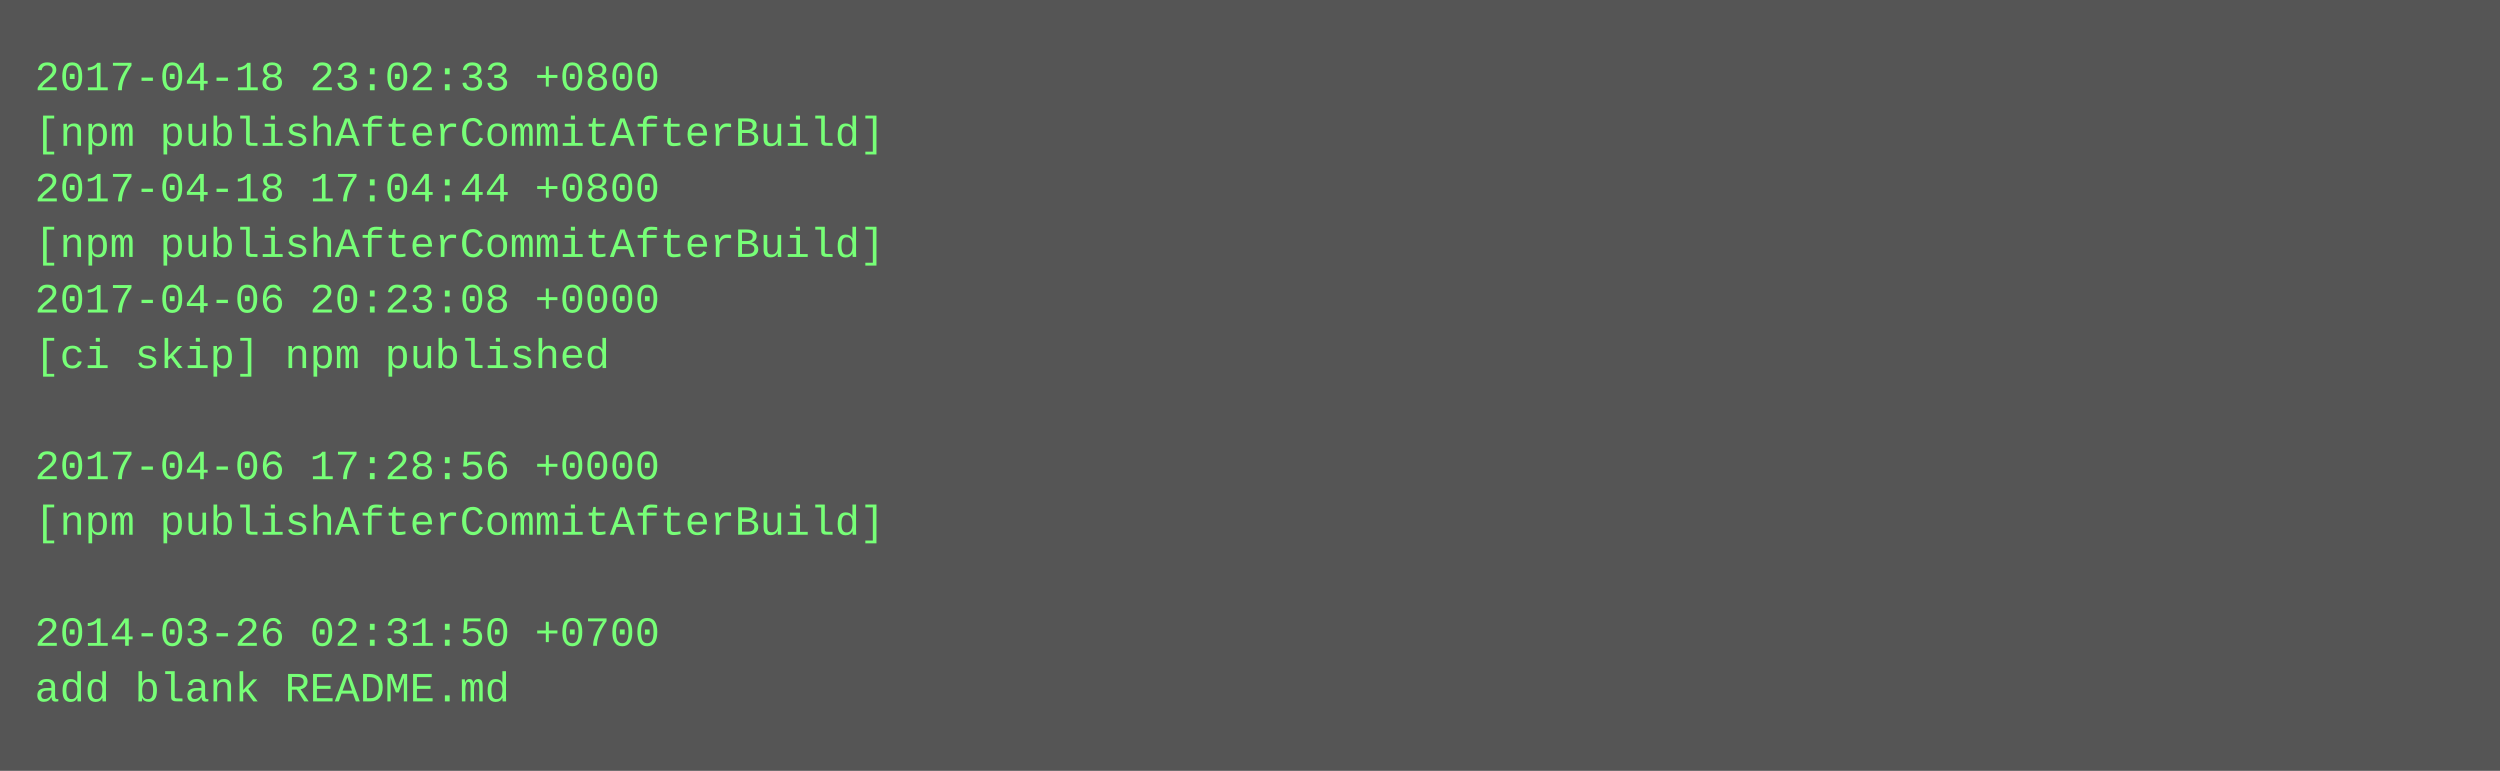
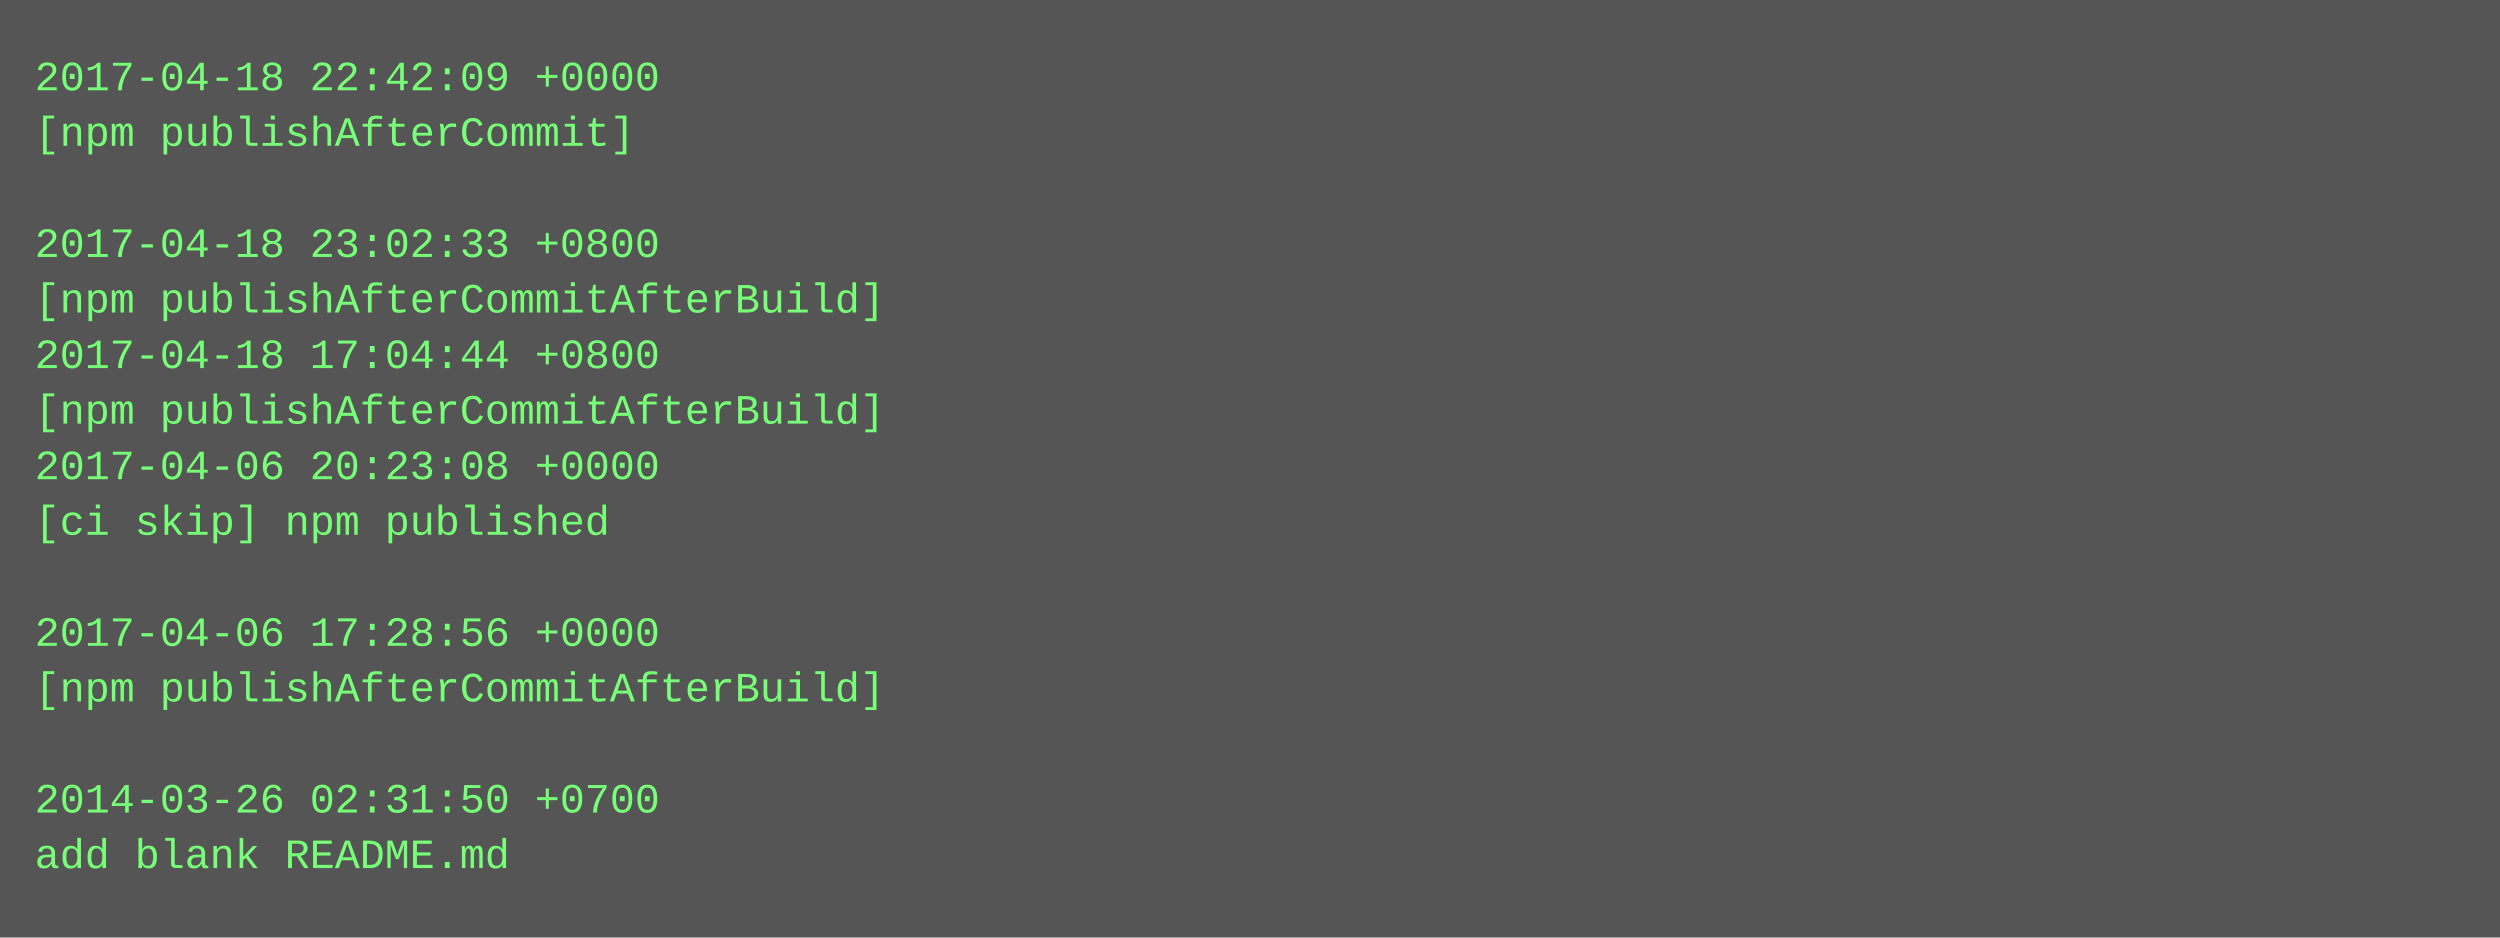
- <svg xmlns="http://www.w3.org/2000/svg" height="222" width="720">
-   <rect height="222" fill="#555" width="720" />
+ <svg xmlns="http://www.w3.org/2000/svg" height="270" width="720">
+   <rect height="270" fill="#555" width="720" />
  <text fill="#7f7" font-family="Courier New" font-size="12" xml:space="preserve">
-     <tspan x="10" y="26">2017-04-18 23:02:33 +0800</tspan>
-     <tspan x="10" y="42">[npm publishAfterCommitAfterBuild]</tspan>
-     <tspan x="10" y="58">2017-04-18 17:04:44 +0800</tspan>
-     <tspan x="10" y="74">[npm publishAfterCommitAfterBuild]</tspan>
-     <tspan x="10" y="90">2017-04-06 20:23:08 +0000</tspan>
-     <tspan x="10" y="106">[ci skip] npm published</tspan>
-     <tspan x="10" y="122" />
-     <tspan x="10" y="138">2017-04-06 17:28:56 +0000</tspan>
-     <tspan x="10" y="154">[npm publishAfterCommitAfterBuild]</tspan>
+     <tspan x="10" y="26">2017-04-18 22:42:09 +0000</tspan>
+     <tspan x="10" y="42">[npm publishAfterCommit]</tspan>
+     <tspan x="10" y="58" />
+     <tspan x="10" y="74">2017-04-18 23:02:33 +0800</tspan>
+     <tspan x="10" y="90">[npm publishAfterCommitAfterBuild]</tspan>
+     <tspan x="10" y="106">2017-04-18 17:04:44 +0800</tspan>
+     <tspan x="10" y="122">[npm publishAfterCommitAfterBuild]</tspan>
+     <tspan x="10" y="138">2017-04-06 20:23:08 +0000</tspan>
+     <tspan x="10" y="154">[ci skip] npm published</tspan>
    <tspan x="10" y="170" />
-     <tspan x="10" y="186">2014-03-26 02:31:50 +0700</tspan>
-     <tspan x="10" y="202">add blank README.md</tspan>
+     <tspan x="10" y="186">2017-04-06 17:28:56 +0000</tspan>
+     <tspan x="10" y="202">[npm publishAfterCommitAfterBuild]</tspan>
+     <tspan x="10" y="218" />
+     <tspan x="10" y="234">2014-03-26 02:31:50 +0700</tspan>
+     <tspan x="10" y="250">add blank README.md</tspan>
  </text>
</svg>
